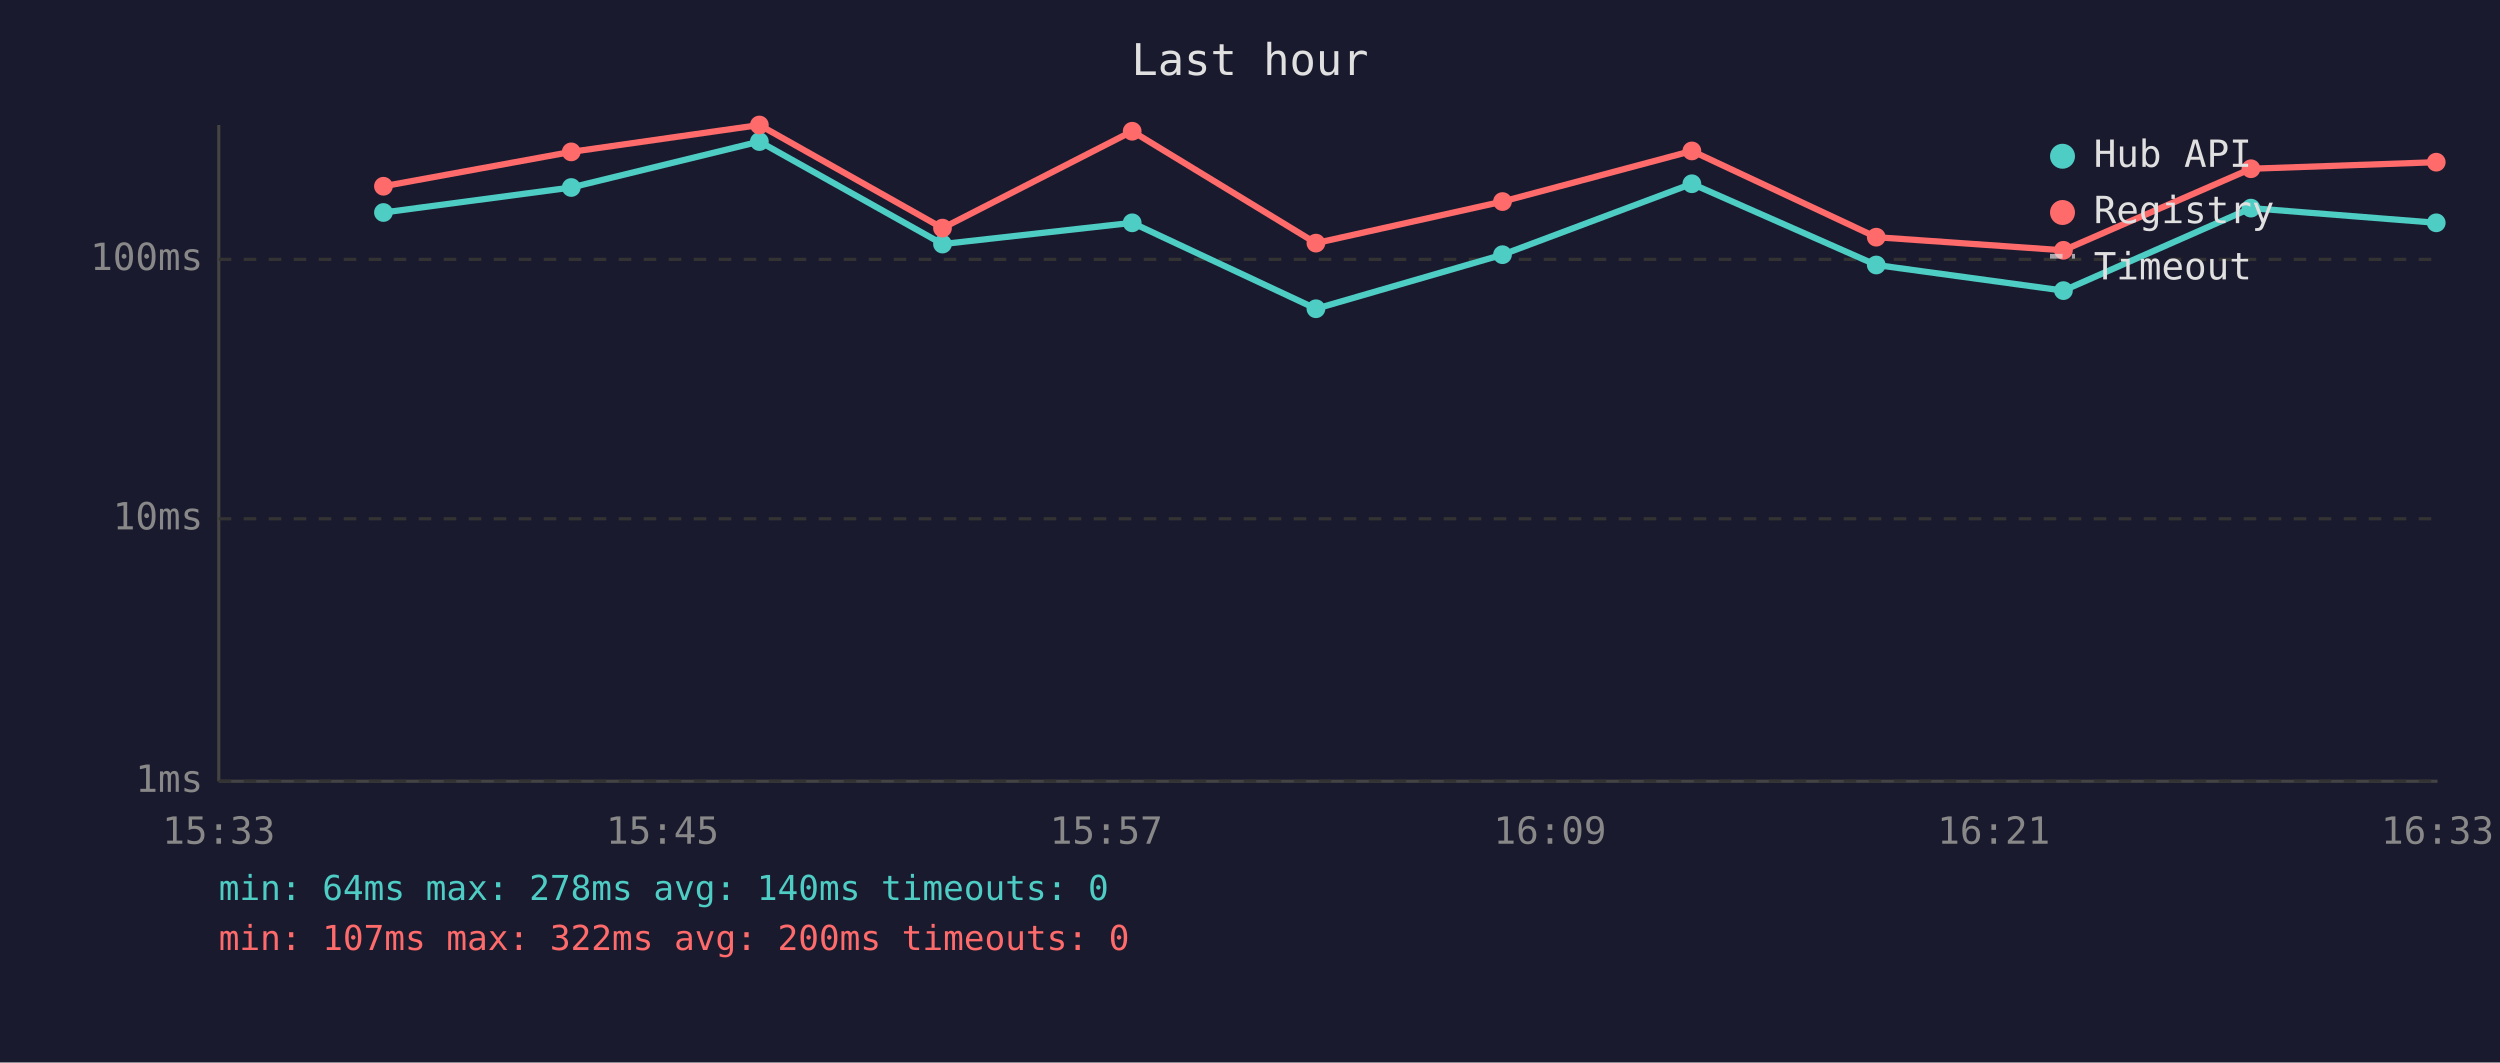
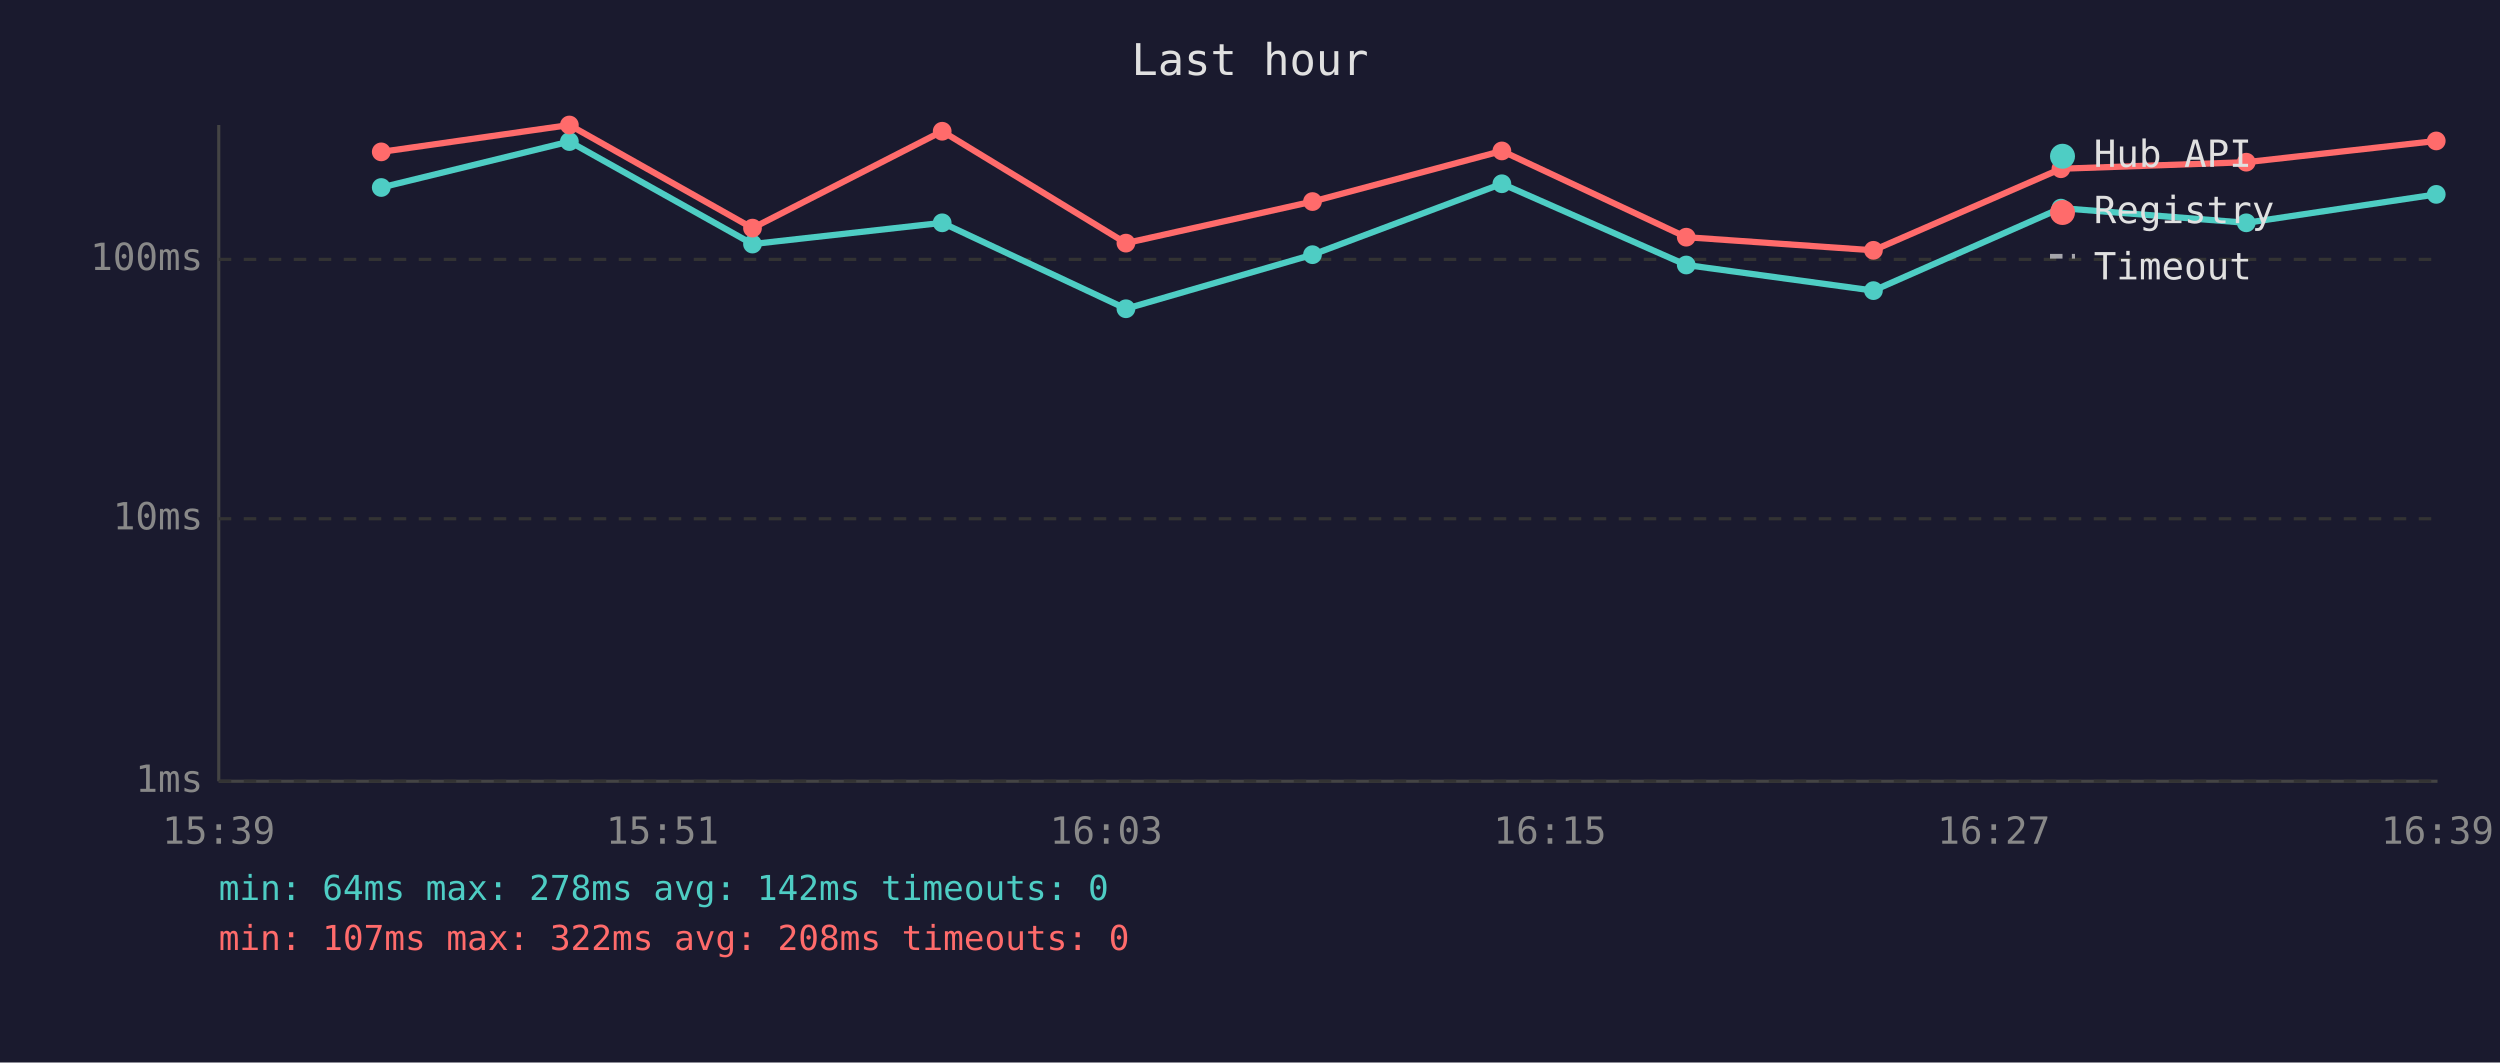
<svg xmlns="http://www.w3.org/2000/svg" viewBox="0 0 800 340" font-family="monospace" font-size="12">
  <rect width="800" height="340" fill="#1a1a2e" />
  <text x="400" y="24" fill="#e0e0e0" font-size="14" text-anchor="middle">Last hour</text>
  <line x1="70" y1="40" x2="70" y2="250" stroke="#444" stroke-width="1" />
  <line x1="70" y1="250" x2="780" y2="250" stroke="#444" stroke-width="1" />
  <line x1="70" y1="250" x2="780" y2="250" stroke="#333" stroke-width="1" stroke-dasharray="4" />
  <text x="65" y="250" fill="#888" text-anchor="end" dominant-baseline="middle">1ms</text>
  <line x1="70" y1="166" x2="780" y2="166" stroke="#333" stroke-width="1" stroke-dasharray="4" />
  <text x="65" y="166" fill="#888" text-anchor="end" dominant-baseline="middle">10ms</text>
  <line x1="70" y1="83" x2="780" y2="83" stroke="#333" stroke-width="1" stroke-dasharray="4" />
  <text x="65" y="83" fill="#888" text-anchor="end" dominant-baseline="middle">100ms</text>
-   <text x="70" y="270" fill="#888" text-anchor="middle">15:33</text>
-   <text x="212" y="270" fill="#888" text-anchor="middle">15:45</text>
-   <text x="354" y="270" fill="#888" text-anchor="middle">15:57</text>
-   <text x="496" y="270" fill="#888" text-anchor="middle">16:09</text>
-   <text x="638" y="270" fill="#888" text-anchor="middle">16:21</text>
-   <text x="780" y="270" fill="#888" text-anchor="middle">16:33</text>
-   <polyline points="122.7,68.0 182.8,60.0 243.0,45.3 301.6,78.1 362.3,71.3 421.1,98.8 480.8,81.5 541.4,58.8 600.4,84.8 660.3,93.0 720.3,66.6 779.6,71.3" fill="none" stroke="#4ecdc4" stroke-width="2" opacity="1" />
-   <circle cx="122.7" cy="68.0" r="3" fill="#4ecdc4" />
-   <circle cx="182.8" cy="60.0" r="3" fill="#4ecdc4" />
-   <circle cx="243.0" cy="45.3" r="3" fill="#4ecdc4" />
-   <circle cx="301.6" cy="78.1" r="3" fill="#4ecdc4" />
-   <circle cx="362.3" cy="71.3" r="3" fill="#4ecdc4" />
-   <circle cx="421.1" cy="98.8" r="3" fill="#4ecdc4" />
-   <circle cx="480.8" cy="81.5" r="3" fill="#4ecdc4" />
-   <circle cx="541.4" cy="58.8" r="3" fill="#4ecdc4" />
-   <circle cx="600.4" cy="84.8" r="3" fill="#4ecdc4" />
-   <circle cx="660.3" cy="93.0" r="3" fill="#4ecdc4" />
-   <circle cx="720.3" cy="66.6" r="3" fill="#4ecdc4" />
-   <circle cx="779.6" cy="71.3" r="3" fill="#4ecdc4" />
-   <polyline points="122.7,59.6 182.8,48.6 243.0,40.0 301.6,73.0 362.3,42.0 421.1,77.8 480.8,64.5 541.4,48.3 600.4,75.9 660.3,80.1 720.3,54.0 779.6,51.9" fill="none" stroke="#ff6b6b" stroke-width="2" opacity="1" />
-   <circle cx="122.7" cy="59.6" r="3" fill="#ff6b6b" />
-   <circle cx="182.8" cy="48.6" r="3" fill="#ff6b6b" />
-   <circle cx="243.0" cy="40.0" r="3" fill="#ff6b6b" />
-   <circle cx="301.6" cy="73.0" r="3" fill="#ff6b6b" />
-   <circle cx="362.3" cy="42.0" r="3" fill="#ff6b6b" />
-   <circle cx="421.1" cy="77.8" r="3" fill="#ff6b6b" />
-   <circle cx="480.8" cy="64.5" r="3" fill="#ff6b6b" />
-   <circle cx="541.4" cy="48.3" r="3" fill="#ff6b6b" />
-   <circle cx="600.4" cy="75.9" r="3" fill="#ff6b6b" />
-   <circle cx="660.3" cy="80.1" r="3" fill="#ff6b6b" />
-   <circle cx="720.3" cy="54.0" r="3" fill="#ff6b6b" />
-   <circle cx="779.6" cy="51.9" r="3" fill="#ff6b6b" />
+   <text x="70" y="270" fill="#888" text-anchor="middle">15:39</text>
+   <text x="212" y="270" fill="#888" text-anchor="middle">15:51</text>
+   <text x="354" y="270" fill="#888" text-anchor="middle">16:03</text>
+   <text x="496" y="270" fill="#888" text-anchor="middle">16:15</text>
+   <text x="638" y="270" fill="#888" text-anchor="middle">16:27</text>
+   <text x="780" y="270" fill="#888" text-anchor="middle">16:39</text>
+   <polyline points="122.0,60.0 182.2,45.3 240.8,78.1 301.5,71.3 360.3,98.8 420.0,81.5 480.6,58.8 539.6,84.8 599.5,93.0 659.5,66.6 718.8,71.3 779.6,62.2" fill="none" stroke="#4ecdc4" stroke-width="2" opacity="1" />
+   <circle cx="122.0" cy="60.0" r="3" fill="#4ecdc4" />
+   <circle cx="182.2" cy="45.3" r="3" fill="#4ecdc4" />
+   <circle cx="240.8" cy="78.1" r="3" fill="#4ecdc4" />
+   <circle cx="301.5" cy="71.3" r="3" fill="#4ecdc4" />
+   <circle cx="360.3" cy="98.8" r="3" fill="#4ecdc4" />
+   <circle cx="420.0" cy="81.5" r="3" fill="#4ecdc4" />
+   <circle cx="480.6" cy="58.8" r="3" fill="#4ecdc4" />
+   <circle cx="539.6" cy="84.8" r="3" fill="#4ecdc4" />
+   <circle cx="599.5" cy="93.0" r="3" fill="#4ecdc4" />
+   <circle cx="659.5" cy="66.6" r="3" fill="#4ecdc4" />
+   <circle cx="718.8" cy="71.3" r="3" fill="#4ecdc4" />
+   <circle cx="779.6" cy="62.2" r="3" fill="#4ecdc4" />
+   <polyline points="122.0,48.6 182.2,40.0 240.8,73.0 301.5,42.0 360.3,77.8 420.0,64.5 480.6,48.3 539.6,75.9 599.5,80.1 659.5,54.0 718.8,51.9 779.6,45.1" fill="none" stroke="#ff6b6b" stroke-width="2" opacity="1" />
+   <circle cx="122.0" cy="48.6" r="3" fill="#ff6b6b" />
+   <circle cx="182.2" cy="40.0" r="3" fill="#ff6b6b" />
+   <circle cx="240.8" cy="73.0" r="3" fill="#ff6b6b" />
+   <circle cx="301.5" cy="42.0" r="3" fill="#ff6b6b" />
+   <circle cx="360.3" cy="77.8" r="3" fill="#ff6b6b" />
+   <circle cx="420.0" cy="64.5" r="3" fill="#ff6b6b" />
+   <circle cx="480.6" cy="48.3" r="3" fill="#ff6b6b" />
+   <circle cx="539.6" cy="75.9" r="3" fill="#ff6b6b" />
+   <circle cx="599.5" cy="80.1" r="3" fill="#ff6b6b" />
+   <circle cx="659.5" cy="54.0" r="3" fill="#ff6b6b" />
+   <circle cx="718.8" cy="51.9" r="3" fill="#ff6b6b" />
+   <circle cx="779.6" cy="45.1" r="3" fill="#ff6b6b" />
  <circle cx="660" cy="50" r="4" fill="#4ecdc4" />
  <text x="670" y="50" fill="#e0e0e0" dominant-baseline="middle">Hub API</text>
  <circle cx="660" cy="68" r="4" fill="#ff6b6b" />
  <text x="670" y="68" fill="#e0e0e0" dominant-baseline="middle">Registry</text>
  <line x1="656" y1="82" x2="664" y2="82" stroke="#e0e0e0" stroke-width="1.5" stroke-dasharray="4,3" opacity="0.7" />
  <text x="670" y="86" fill="#e0e0e0" dominant-baseline="middle">Timeout</text>
-   <text x="70" y="288" fill="#4ecdc4" font-size="11">min: 64ms  max: 278ms  avg: 140ms  timeouts: 0</text>
-   <text x="70" y="304" fill="#ff6b6b" font-size="11">min: 107ms  max: 322ms  avg: 200ms  timeouts: 0</text>
+   <text x="70" y="288" fill="#4ecdc4" font-size="11">min: 64ms  max: 278ms  avg: 142ms  timeouts: 0</text>
+   <text x="70" y="304" fill="#ff6b6b" font-size="11">min: 107ms  max: 322ms  avg: 208ms  timeouts: 0</text>
</svg>
